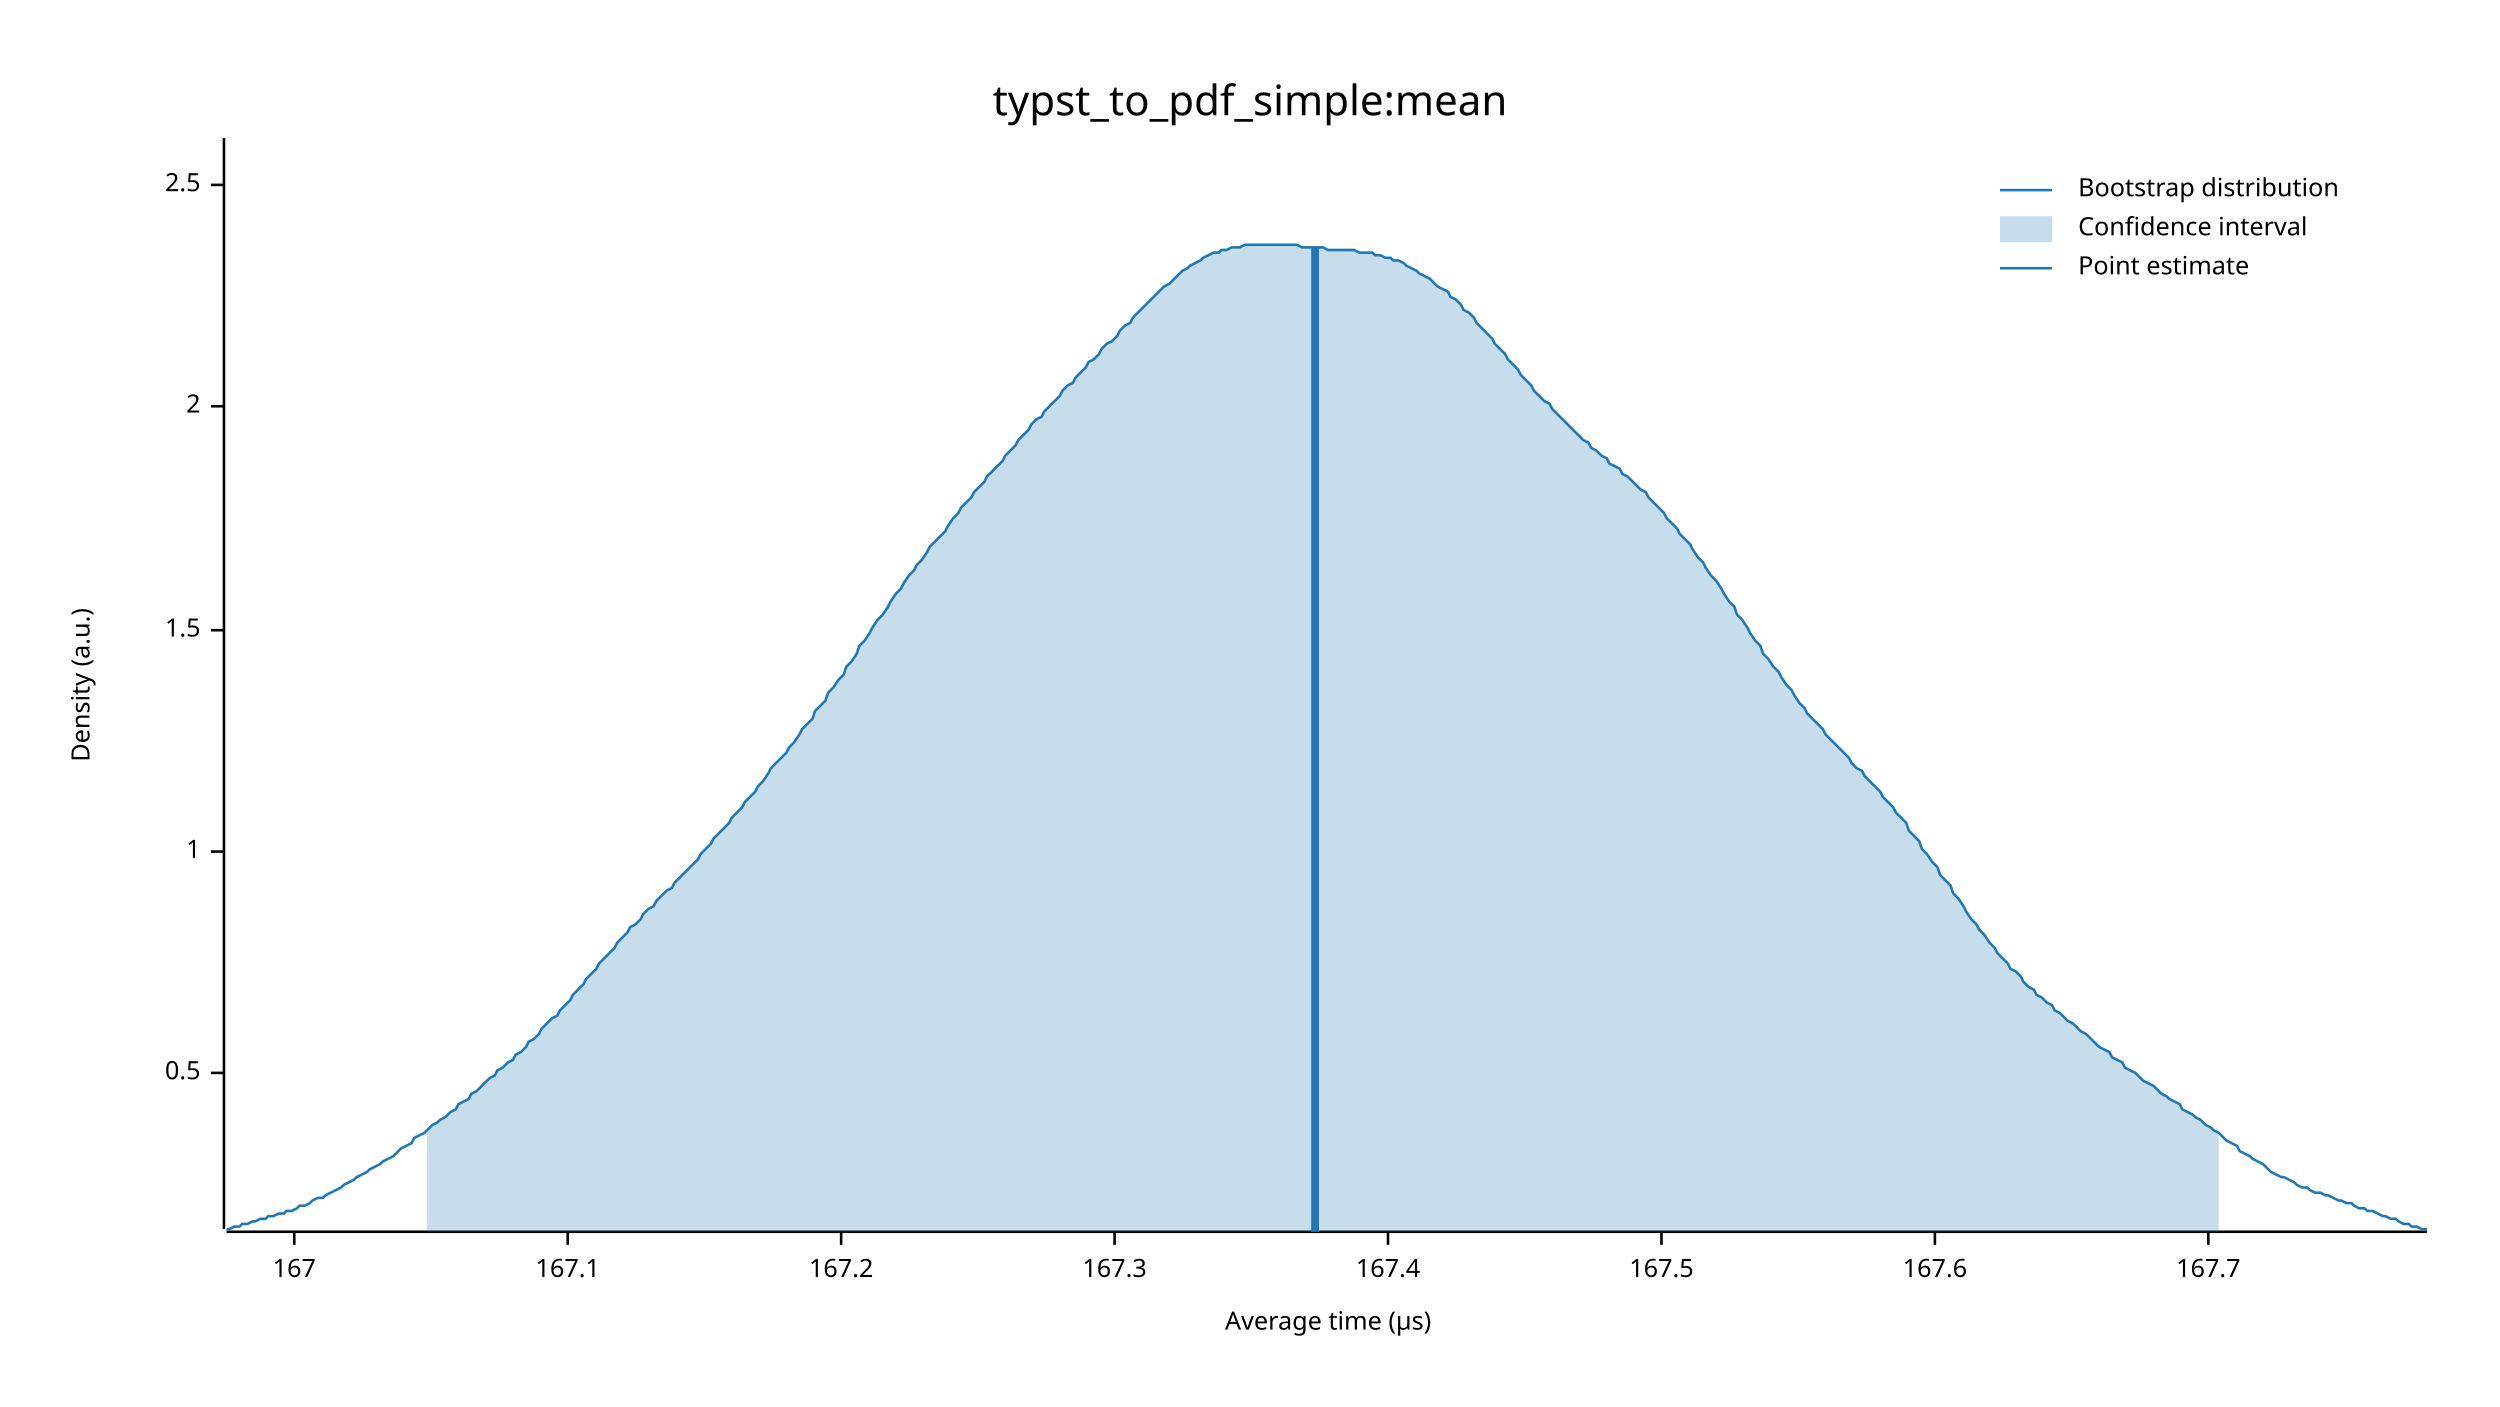
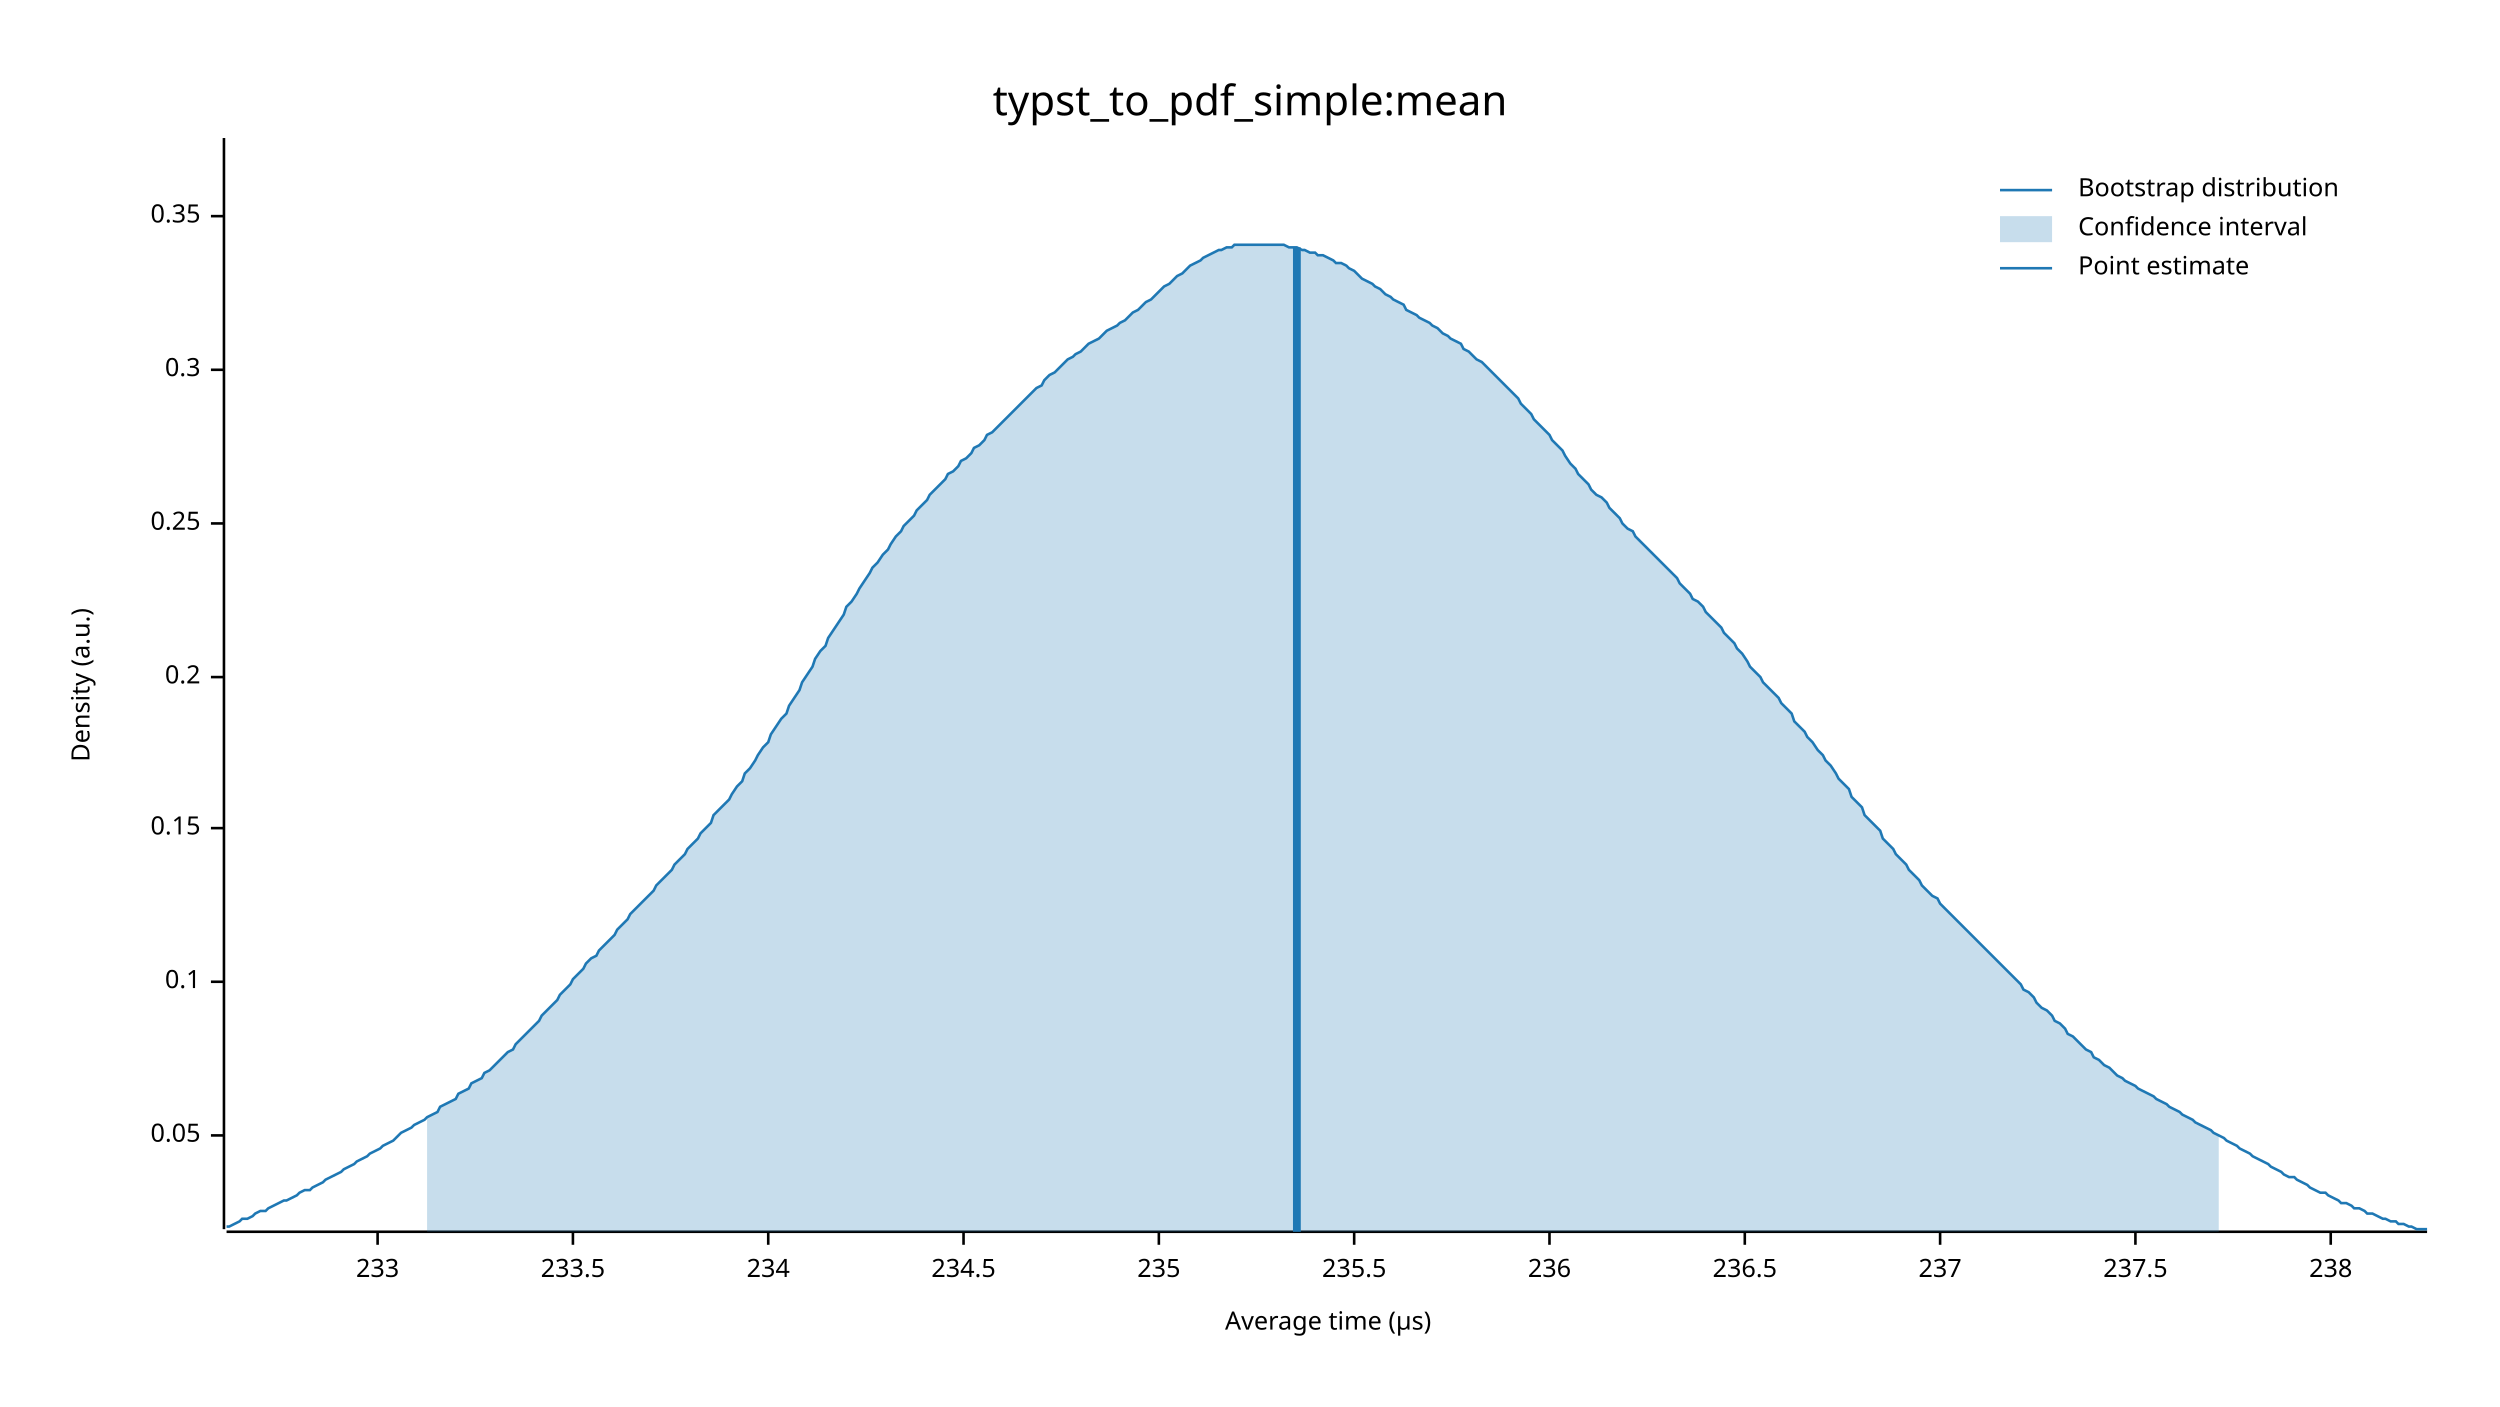
<svg xmlns="http://www.w3.org/2000/svg" width="960" height="540" viewBox="0 0 960 540">
  <text x="480" y="32" dy="0.76em" text-anchor="middle" font-family="sans-serif" font-size="16.129" opacity="1" fill="#000000">
typst_to_pdf_simple:mean
</text>
  <text x="27" y="263" dy="0.76em" text-anchor="middle" font-family="sans-serif" font-size="9.677" opacity="1" fill="#000000" transform="rotate(270, 27, 263)">
Density (a.u.)
</text>
  <text x="510" y="513" dy="-0.5ex" text-anchor="middle" font-family="sans-serif" font-size="9.677" opacity="1" fill="#000000">
Average time (µs)
</text>
  <polyline fill="none" opacity="1" stroke="#000000" stroke-width="1" points="86,53 86,472 " />
-   <text x="77" y="412" dy="0.5ex" text-anchor="end" font-family="sans-serif" font-size="9.677" opacity="1" fill="#000000">
- 0.5
+   <text x="77" y="436" dy="0.5ex" text-anchor="end" font-family="sans-serif" font-size="9.677" opacity="1" fill="#000000">
+ 0.05
</text>
-   <polyline fill="none" opacity="1" stroke="#000000" stroke-width="1" points="81,412 86,412 " />
-   <text x="77" y="327" dy="0.5ex" text-anchor="end" font-family="sans-serif" font-size="9.677" opacity="1" fill="#000000">
- 1
+   <polyline fill="none" opacity="1" stroke="#000000" stroke-width="1" points="81,436 86,436 " />
+   <text x="77" y="377" dy="0.5ex" text-anchor="end" font-family="sans-serif" font-size="9.677" opacity="1" fill="#000000">
+ 0.1
</text>
-   <polyline fill="none" opacity="1" stroke="#000000" stroke-width="1" points="81,327 86,327 " />
-   <text x="77" y="242" dy="0.5ex" text-anchor="end" font-family="sans-serif" font-size="9.677" opacity="1" fill="#000000">
- 1.5
+   <polyline fill="none" opacity="1" stroke="#000000" stroke-width="1" points="81,377 86,377 " />
+   <text x="77" y="318" dy="0.5ex" text-anchor="end" font-family="sans-serif" font-size="9.677" opacity="1" fill="#000000">
+ 0.15
</text>
-   <polyline fill="none" opacity="1" stroke="#000000" stroke-width="1" points="81,242 86,242 " />
-   <text x="77" y="156" dy="0.5ex" text-anchor="end" font-family="sans-serif" font-size="9.677" opacity="1" fill="#000000">
- 2
+   <polyline fill="none" opacity="1" stroke="#000000" stroke-width="1" points="81,318 86,318 " />
+   <text x="77" y="260" dy="0.5ex" text-anchor="end" font-family="sans-serif" font-size="9.677" opacity="1" fill="#000000">
+ 0.2
</text>
-   <polyline fill="none" opacity="1" stroke="#000000" stroke-width="1" points="81,156 86,156 " />
-   <text x="77" y="71" dy="0.5ex" text-anchor="end" font-family="sans-serif" font-size="9.677" opacity="1" fill="#000000">
- 2.5
+   <polyline fill="none" opacity="1" stroke="#000000" stroke-width="1" points="81,260 86,260 " />
+   <text x="77" y="201" dy="0.5ex" text-anchor="end" font-family="sans-serif" font-size="9.677" opacity="1" fill="#000000">
+ 0.25
</text>
-   <polyline fill="none" opacity="1" stroke="#000000" stroke-width="1" points="81,71 86,71 " />
+   <polyline fill="none" opacity="1" stroke="#000000" stroke-width="1" points="81,201 86,201 " />
+   <text x="77" y="142" dy="0.5ex" text-anchor="end" font-family="sans-serif" font-size="9.677" opacity="1" fill="#000000">
+ 0.3
+ </text>
+   <polyline fill="none" opacity="1" stroke="#000000" stroke-width="1" points="81,142 86,142 " />
+   <text x="77" y="83" dy="0.5ex" text-anchor="end" font-family="sans-serif" font-size="9.677" opacity="1" fill="#000000">
+ 0.35
+ </text>
+   <polyline fill="none" opacity="1" stroke="#000000" stroke-width="1" points="81,83 86,83 " />
  <polyline fill="none" opacity="1" stroke="#000000" stroke-width="1" points="87,473 932,473 " />
-   <text x="113" y="483" dy="0.76em" text-anchor="middle" font-family="sans-serif" font-size="9.677" opacity="1" fill="#000000">
- 167
+   <text x="145" y="483" dy="0.76em" text-anchor="middle" font-family="sans-serif" font-size="9.677" opacity="1" fill="#000000">
+ 233
</text>
-   <polyline fill="none" opacity="1" stroke="#000000" stroke-width="1" points="113,473 113,478 " />
-   <text x="218" y="483" dy="0.76em" text-anchor="middle" font-family="sans-serif" font-size="9.677" opacity="1" fill="#000000">
- 167.1
+   <polyline fill="none" opacity="1" stroke="#000000" stroke-width="1" points="145,473 145,478 " />
+   <text x="220" y="483" dy="0.76em" text-anchor="middle" font-family="sans-serif" font-size="9.677" opacity="1" fill="#000000">
+ 233.5
</text>
-   <polyline fill="none" opacity="1" stroke="#000000" stroke-width="1" points="218,473 218,478 " />
-   <text x="323" y="483" dy="0.76em" text-anchor="middle" font-family="sans-serif" font-size="9.677" opacity="1" fill="#000000">
- 167.2
+   <polyline fill="none" opacity="1" stroke="#000000" stroke-width="1" points="220,473 220,478 " />
+   <text x="295" y="483" dy="0.76em" text-anchor="middle" font-family="sans-serif" font-size="9.677" opacity="1" fill="#000000">
+ 234
</text>
-   <polyline fill="none" opacity="1" stroke="#000000" stroke-width="1" points="323,473 323,478 " />
-   <text x="428" y="483" dy="0.76em" text-anchor="middle" font-family="sans-serif" font-size="9.677" opacity="1" fill="#000000">
- 167.3
+   <polyline fill="none" opacity="1" stroke="#000000" stroke-width="1" points="295,473 295,478 " />
+   <text x="370" y="483" dy="0.76em" text-anchor="middle" font-family="sans-serif" font-size="9.677" opacity="1" fill="#000000">
+ 234.5
</text>
-   <polyline fill="none" opacity="1" stroke="#000000" stroke-width="1" points="428,473 428,478 " />
-   <text x="533" y="483" dy="0.76em" text-anchor="middle" font-family="sans-serif" font-size="9.677" opacity="1" fill="#000000">
- 167.4
+   <polyline fill="none" opacity="1" stroke="#000000" stroke-width="1" points="370,473 370,478 " />
+   <text x="445" y="483" dy="0.76em" text-anchor="middle" font-family="sans-serif" font-size="9.677" opacity="1" fill="#000000">
+ 235
</text>
-   <polyline fill="none" opacity="1" stroke="#000000" stroke-width="1" points="533,473 533,478 " />
-   <text x="638" y="483" dy="0.76em" text-anchor="middle" font-family="sans-serif" font-size="9.677" opacity="1" fill="#000000">
- 167.5
+   <polyline fill="none" opacity="1" stroke="#000000" stroke-width="1" points="445,473 445,478 " />
+   <text x="520" y="483" dy="0.76em" text-anchor="middle" font-family="sans-serif" font-size="9.677" opacity="1" fill="#000000">
+ 235.5
</text>
-   <polyline fill="none" opacity="1" stroke="#000000" stroke-width="1" points="638,473 638,478 " />
-   <text x="743" y="483" dy="0.76em" text-anchor="middle" font-family="sans-serif" font-size="9.677" opacity="1" fill="#000000">
- 167.6
+   <polyline fill="none" opacity="1" stroke="#000000" stroke-width="1" points="520,473 520,478 " />
+   <text x="595" y="483" dy="0.76em" text-anchor="middle" font-family="sans-serif" font-size="9.677" opacity="1" fill="#000000">
+ 236
</text>
-   <polyline fill="none" opacity="1" stroke="#000000" stroke-width="1" points="743,473 743,478 " />
-   <text x="848" y="483" dy="0.76em" text-anchor="middle" font-family="sans-serif" font-size="9.677" opacity="1" fill="#000000">
- 167.7
+   <polyline fill="none" opacity="1" stroke="#000000" stroke-width="1" points="595,473 595,478 " />
+   <text x="670" y="483" dy="0.76em" text-anchor="middle" font-family="sans-serif" font-size="9.677" opacity="1" fill="#000000">
+ 236.5
</text>
-   <polyline fill="none" opacity="1" stroke="#000000" stroke-width="1" points="848,473 848,478 " />
-   <polyline fill="none" opacity="1" stroke="#1F78B4" stroke-width="1" points="87,472 88,472 90,471 92,471 93,470 95,470 97,469 98,469 100,468 102,468 103,467 105,467 107,466 109,466 110,465 112,465 114,464 115,463 117,463 119,462 120,461 122,460 124,460 125,459 127,458 129,457 131,456 132,455 134,454 136,453 137,452 139,451 141,450 142,449 144,448 146,447 147,446 149,445 151,444 153,442 154,441 156,440 158,439 159,437 161,436 163,435 164,434 166,432 168,431 169,430 171,429 173,427 175,426 176,424 178,423 180,422 181,420 183,419 185,417 186,416 188,414 190,413 191,411 193,410 195,408 197,407 198,405 200,404 202,402 203,400 205,399 207,397 208,395 210,393 212,391 214,390 215,388 217,386 219,384 220,382 222,380 224,378 225,376 227,374 229,372 230,370 232,368 234,366 236,364 237,362 239,360 241,358 242,356 244,355 246,353 247,351 249,349 251,348 252,346 254,344 256,342 258,341 259,339 261,337 263,335 264,334 266,332 268,330 269,328 271,326 273,324 274,322 276,320 278,318 280,316 281,314 283,312 285,310 286,308 288,306 290,304 291,302 293,300 295,297 296,295 298,293 300,291 302,289 303,287 305,285 307,282 308,280 310,278 312,276 313,273 315,271 317,269 318,266 320,264 322,261 324,259 325,256 327,254 329,251 330,248 332,246 334,243 335,241 337,238 339,236 341,233 342,231 344,228 346,226 347,224 349,221 351,219 352,217 354,215 356,212 357,210 359,208 361,206 363,204 364,202 366,199 368,197 369,195 371,193 373,191 374,189 376,187 378,185 379,183 381,181 383,179 385,177 386,175 388,173 390,171 391,169 393,167 395,165 396,163 398,161 400,160 401,158 403,156 405,154 407,152 408,150 410,148 412,147 413,145 415,143 417,141 418,139 420,138 422,136 423,134 425,132 427,131 429,129 430,127 432,125 434,124 435,122 437,120 439,118 440,117 442,115 444,113 445,112 447,110 449,109 451,107 452,106 454,104 456,103 457,102 459,101 461,100 462,99 464,98 466,97 468,97 469,96 471,96 473,95 474,95 476,95 478,94 479,94 481,94 483,94 484,94 486,94 488,94 490,94 491,94 493,94 495,94 496,94 498,94 500,95 501,95 503,95 505,95 506,95 508,95 510,96 512,96 513,96 515,96 517,96 518,96 520,96 522,97 523,97 525,97 527,97 528,98 530,98 532,99 534,99 535,100 537,100 539,101 540,102 542,103 544,104 545,105 547,106 549,107 550,108 552,110 554,111 556,112 557,114 559,115 561,117 562,119 564,120 566,122 567,124 569,126 571,128 573,130 574,132 576,134 578,136 579,138 581,140 583,142 584,144 586,146 588,148 589,150 591,152 593,154 595,155 596,157 598,159 600,161 601,162 603,164 605,166 606,167 608,169 610,170 611,172 613,173 615,175 617,176 618,178 620,179 622,180 623,182 625,183 627,185 628,186 630,188 632,189 633,191 635,193 637,195 639,197 640,199 642,201 644,203 645,205 647,207 649,209 650,211 652,214 654,216 655,218 657,221 659,223 661,226 662,228 664,231 666,233 667,236 669,238 671,241 672,243 674,246 676,248 677,251 679,253 681,256 683,258 684,260 686,263 688,265 689,267 691,270 693,272 694,274 696,276 698,278 700,280 701,282 703,284 705,286 706,287 708,289 710,291 711,293 713,295 715,296 716,298 718,300 720,302 722,304 723,306 725,308 727,310 728,312 730,314 732,316 733,319 735,321 737,323 738,326 740,328 742,331 744,333 745,336 747,338 749,340 750,343 752,345 754,348 755,350 757,353 759,355 760,357 762,359 764,362 766,364 767,366 769,368 771,370 772,372 774,373 776,375 777,377 779,379 781,380 782,382 784,383 786,385 788,386 789,388 791,389 793,391 794,392 796,393 798,395 799,396 801,397 803,399 804,400 806,402 808,403 810,404 811,406 813,407 815,408 816,410 818,411 820,412 821,413 823,415 825,416 827,417 828,418 830,420 832,421 833,422 835,423 837,424 838,426 840,427 842,428 843,429 845,430 847,432 849,433 850,434 852,435 854,437 855,438 857,439 859,440 860,442 862,443 864,444 865,445 867,446 869,447 871,449 872,450 874,451 876,452 877,452 879,453 881,454 882,455 884,456 886,456 887,457 889,458 891,458 893,459 894,459 896,460 898,461 899,461 901,462 903,462 904,463 906,464 908,464 909,465 911,465 913,466 915,467 916,467 918,468 920,468 921,469 923,470 925,470 926,471 928,471 930,472 932,472 " />
-   <polygon opacity="0.25" fill="#1F78B4" points="164,434 166,432 168,431 169,430 171,429 173,427 175,426 176,424 178,423 180,422 181,420 183,419 185,417 186,416 188,414 190,413 191,411 193,410 195,408 197,407 198,405 200,404 202,402 203,400 205,399 207,397 208,395 210,393 212,391 214,390 215,388 217,386 219,384 220,382 222,380 224,378 225,376 227,374 229,372 230,370 232,368 234,366 236,364 237,362 239,360 241,358 242,356 244,355 246,353 247,351 249,349 251,348 252,346 254,344 256,342 258,341 259,339 261,337 263,335 264,334 266,332 268,330 269,328 271,326 273,324 274,322 276,320 278,318 280,316 281,314 283,312 285,310 286,308 288,306 290,304 291,302 293,300 295,297 296,295 298,293 300,291 302,289 303,287 305,285 307,282 308,280 310,278 312,276 313,273 315,271 317,269 318,266 320,264 322,261 324,259 325,256 327,254 329,251 330,248 332,246 334,243 335,241 337,238 339,236 341,233 342,231 344,228 346,226 347,224 349,221 351,219 352,217 354,215 356,212 357,210 359,208 361,206 363,204 364,202 366,199 368,197 369,195 371,193 373,191 374,189 376,187 378,185 379,183 381,181 383,179 385,177 386,175 388,173 390,171 391,169 393,167 395,165 396,163 398,161 400,160 401,158 403,156 405,154 407,152 408,150 410,148 412,147 413,145 415,143 417,141 418,139 420,138 422,136 423,134 425,132 427,131 429,129 430,127 432,125 434,124 435,122 437,120 439,118 440,117 442,115 444,113 445,112 447,110 449,109 451,107 452,106 454,104 456,103 457,102 459,101 461,100 462,99 464,98 466,97 468,97 469,96 471,96 473,95 474,95 476,95 478,94 479,94 481,94 483,94 484,94 486,94 488,94 490,94 491,94 493,94 495,94 496,94 498,94 500,95 501,95 503,95 505,95 506,95 508,95 510,96 512,96 513,96 515,96 517,96 518,96 520,96 522,97 523,97 525,97 527,97 528,98 530,98 532,99 534,99 535,100 537,100 539,101 540,102 542,103 544,104 545,105 547,106 549,107 550,108 552,110 554,111 556,112 557,114 559,115 561,117 562,119 564,120 566,122 567,124 569,126 571,128 573,130 574,132 576,134 578,136 579,138 581,140 583,142 584,144 586,146 588,148 589,150 591,152 593,154 595,155 596,157 598,159 600,161 601,162 603,164 605,166 606,167 608,169 610,170 611,172 613,173 615,175 617,176 618,178 620,179 622,180 623,182 625,183 627,185 628,186 630,188 632,189 633,191 635,193 637,195 639,197 640,199 642,201 644,203 645,205 647,207 649,209 650,211 652,214 654,216 655,218 657,221 659,223 661,226 662,228 664,231 666,233 667,236 669,238 671,241 672,243 674,246 676,248 677,251 679,253 681,256 683,258 684,260 686,263 688,265 689,267 691,270 693,272 694,274 696,276 698,278 700,280 701,282 703,284 705,286 706,287 708,289 710,291 711,293 713,295 715,296 716,298 718,300 720,302 722,304 723,306 725,308 727,310 728,312 730,314 732,316 733,319 735,321 737,323 738,326 740,328 742,331 744,333 745,336 747,338 749,340 750,343 752,345 754,348 755,350 757,353 759,355 760,357 762,359 764,362 766,364 767,366 769,368 771,370 772,372 774,373 776,375 777,377 779,379 781,380 782,382 784,383 786,385 788,386 789,388 791,389 793,391 794,392 796,393 798,395 799,396 801,397 803,399 804,400 806,402 808,403 810,404 811,406 813,407 815,408 816,410 818,411 820,412 821,413 823,415 825,416 827,417 828,418 830,420 832,421 833,422 835,423 837,424 838,426 840,427 842,428 843,429 845,430 847,432 849,433 850,434 852,435 852,473 164,473 " />
-   <polyline fill="none" opacity="1" stroke="#1F78B4" stroke-width="3" points="505,473 505,95 " />
+   <polyline fill="none" opacity="1" stroke="#000000" stroke-width="1" points="670,473 670,478 " />
+   <text x="745" y="483" dy="0.76em" text-anchor="middle" font-family="sans-serif" font-size="9.677" opacity="1" fill="#000000">
+ 237
+ </text>
+   <polyline fill="none" opacity="1" stroke="#000000" stroke-width="1" points="745,473 745,478 " />
+   <text x="820" y="483" dy="0.76em" text-anchor="middle" font-family="sans-serif" font-size="9.677" opacity="1" fill="#000000">
+ 237.5
+ </text>
+   <polyline fill="none" opacity="1" stroke="#000000" stroke-width="1" points="820,473 820,478 " />
+   <text x="895" y="483" dy="0.76em" text-anchor="middle" font-family="sans-serif" font-size="9.677" opacity="1" fill="#000000">
+ 238
+ </text>
+   <polyline fill="none" opacity="1" stroke="#000000" stroke-width="1" points="895,473 895,478 " />
+   <polyline fill="none" opacity="1" stroke="#1F78B4" stroke-width="1" points="87,471 88,471 90,470 92,469 93,468 95,468 97,467 98,466 100,465 102,465 103,464 105,463 107,462 109,461 110,461 112,460 114,459 115,458 117,457 119,457 120,456 122,455 124,454 125,453 127,452 129,451 131,450 132,449 134,448 136,447 137,446 139,445 141,444 142,443 144,442 146,441 147,440 149,439 151,438 153,436 154,435 156,434 158,433 159,432 161,431 163,430 164,429 166,428 168,427 169,425 171,424 173,423 175,422 176,420 178,419 180,418 181,416 183,415 185,414 186,412 188,411 190,409 191,408 193,406 195,404 197,403 198,401 200,399 202,397 203,396 205,394 207,392 208,390 210,388 212,386 214,384 215,382 217,380 219,378 220,376 222,374 224,372 225,370 227,368 229,367 230,365 232,363 234,361 236,359 237,357 239,355 241,353 242,351 244,349 246,347 247,346 249,344 251,342 252,340 254,338 256,336 258,334 259,332 261,330 263,328 264,326 266,324 268,322 269,320 271,318 273,316 274,313 276,311 278,309 280,307 281,305 283,302 285,300 286,297 288,295 290,292 291,290 293,287 295,285 296,282 298,279 300,276 302,274 303,271 305,268 307,265 308,262 310,259 312,256 313,253 315,250 317,248 318,245 320,242 322,239 324,236 325,233 327,231 329,228 330,226 332,223 334,220 335,218 337,216 339,213 341,211 342,209 344,206 346,204 347,202 349,200 351,198 352,196 354,194 356,192 357,190 359,188 361,186 363,184 364,182 366,181 368,179 369,177 371,176 373,174 374,172 376,171 378,169 379,167 381,166 383,164 385,162 386,161 388,159 390,157 391,156 393,154 395,152 396,151 398,149 400,148 401,146 403,144 405,143 407,141 408,140 410,138 412,137 413,136 415,135 417,133 418,132 420,131 422,130 423,129 425,127 427,126 429,125 430,124 432,123 434,121 435,120 437,119 439,117 440,116 442,115 444,113 445,112 447,110 449,109 451,107 452,106 454,105 456,103 457,102 459,101 461,100 462,99 464,98 466,97 468,96 469,96 471,95 473,95 474,94 476,94 478,94 479,94 481,94 483,94 484,94 486,94 488,94 490,94 491,94 493,94 495,95 496,95 498,95 500,96 501,96 503,97 505,97 506,98 508,98 510,99 512,100 513,101 515,101 517,102 518,103 520,104 522,106 523,107 525,108 527,109 528,110 530,111 532,113 534,114 535,115 537,116 539,117 540,119 542,120 544,121 545,122 547,123 549,124 550,125 552,126 554,128 556,129 557,130 559,131 561,132 562,134 564,135 566,137 567,138 569,139 571,141 573,143 574,144 576,146 578,148 579,149 581,151 583,153 584,155 586,157 588,159 589,161 591,163 593,165 595,167 596,169 598,171 600,173 601,175 603,178 605,180 606,182 608,184 610,186 611,188 613,190 615,191 617,193 618,195 620,197 622,199 623,201 625,203 627,204 628,206 630,208 632,210 633,211 635,213 637,215 639,217 640,218 642,220 644,222 645,224 647,226 649,228 650,230 652,231 654,233 655,235 657,237 659,239 661,241 662,243 664,245 666,247 667,249 669,251 671,254 672,256 674,258 676,260 677,262 679,264 681,266 683,268 684,270 686,272 688,274 689,277 691,279 693,281 694,283 696,285 698,288 700,290 701,292 703,294 705,297 706,299 708,301 710,303 711,306 713,308 715,310 716,313 718,315 720,317 722,319 723,322 725,324 727,326 728,328 730,330 732,332 733,334 735,336 737,338 738,340 740,342 742,344 744,345 745,347 747,349 749,351 750,352 752,354 754,356 755,357 757,359 759,361 760,362 762,364 764,366 766,368 767,369 769,371 771,373 772,374 774,376 776,378 777,380 779,381 781,383 782,385 784,387 786,388 788,390 789,392 791,393 793,395 794,397 796,398 798,400 799,401 801,403 803,404 804,406 806,407 808,409 810,410 811,411 813,413 815,414 816,415 818,416 820,417 821,418 823,419 825,420 827,421 828,422 830,423 832,424 833,425 835,426 837,427 838,428 840,429 842,430 843,431 845,432 847,433 849,434 850,435 852,436 854,437 855,438 857,439 859,440 860,441 862,442 864,443 865,444 867,445 869,446 871,447 872,448 874,449 876,450 877,451 879,452 881,452 882,453 884,454 886,455 887,456 889,457 891,458 893,458 894,459 896,460 898,461 899,462 901,462 903,463 904,464 906,464 908,465 909,466 911,466 913,467 915,468 916,468 918,469 920,469 921,470 923,470 925,471 926,471 928,472 930,472 932,472 " />
+   <polygon opacity="0.25" fill="#1F78B4" points="164,429 166,428 168,427 169,425 171,424 173,423 175,422 176,420 178,419 180,418 181,416 183,415 185,414 186,412 188,411 190,409 191,408 193,406 195,404 197,403 198,401 200,399 202,397 203,396 205,394 207,392 208,390 210,388 212,386 214,384 215,382 217,380 219,378 220,376 222,374 224,372 225,370 227,368 229,367 230,365 232,363 234,361 236,359 237,357 239,355 241,353 242,351 244,349 246,347 247,346 249,344 251,342 252,340 254,338 256,336 258,334 259,332 261,330 263,328 264,326 266,324 268,322 269,320 271,318 273,316 274,313 276,311 278,309 280,307 281,305 283,302 285,300 286,297 288,295 290,292 291,290 293,287 295,285 296,282 298,279 300,276 302,274 303,271 305,268 307,265 308,262 310,259 312,256 313,253 315,250 317,248 318,245 320,242 322,239 324,236 325,233 327,231 329,228 330,226 332,223 334,220 335,218 337,216 339,213 341,211 342,209 344,206 346,204 347,202 349,200 351,198 352,196 354,194 356,192 357,190 359,188 361,186 363,184 364,182 366,181 368,179 369,177 371,176 373,174 374,172 376,171 378,169 379,167 381,166 383,164 385,162 386,161 388,159 390,157 391,156 393,154 395,152 396,151 398,149 400,148 401,146 403,144 405,143 407,141 408,140 410,138 412,137 413,136 415,135 417,133 418,132 420,131 422,130 423,129 425,127 427,126 429,125 430,124 432,123 434,121 435,120 437,119 439,117 440,116 442,115 444,113 445,112 447,110 449,109 451,107 452,106 454,105 456,103 457,102 459,101 461,100 462,99 464,98 466,97 468,96 469,96 471,95 473,95 474,94 476,94 478,94 479,94 481,94 483,94 484,94 486,94 488,94 490,94 491,94 493,94 495,95 496,95 498,95 500,96 501,96 503,97 505,97 506,98 508,98 510,99 512,100 513,101 515,101 517,102 518,103 520,104 522,106 523,107 525,108 527,109 528,110 530,111 532,113 534,114 535,115 537,116 539,117 540,119 542,120 544,121 545,122 547,123 549,124 550,125 552,126 554,128 556,129 557,130 559,131 561,132 562,134 564,135 566,137 567,138 569,139 571,141 573,143 574,144 576,146 578,148 579,149 581,151 583,153 584,155 586,157 588,159 589,161 591,163 593,165 595,167 596,169 598,171 600,173 601,175 603,178 605,180 606,182 608,184 610,186 611,188 613,190 615,191 617,193 618,195 620,197 622,199 623,201 625,203 627,204 628,206 630,208 632,210 633,211 635,213 637,215 639,217 640,218 642,220 644,222 645,224 647,226 649,228 650,230 652,231 654,233 655,235 657,237 659,239 661,241 662,243 664,245 666,247 667,249 669,251 671,254 672,256 674,258 676,260 677,262 679,264 681,266 683,268 684,270 686,272 688,274 689,277 691,279 693,281 694,283 696,285 698,288 700,290 701,292 703,294 705,297 706,299 708,301 710,303 711,306 713,308 715,310 716,313 718,315 720,317 722,319 723,322 725,324 727,326 728,328 730,330 732,332 733,334 735,336 737,338 738,340 740,342 742,344 744,345 745,347 747,349 749,351 750,352 752,354 754,356 755,357 757,359 759,361 760,362 762,364 764,366 766,368 767,369 769,371 771,373 772,374 774,376 776,378 777,380 779,381 781,383 782,385 784,387 786,388 788,390 789,392 791,393 793,395 794,397 796,398 798,400 799,401 801,403 803,404 804,406 806,407 808,409 810,410 811,411 813,413 815,414 816,415 818,416 820,417 821,418 823,419 825,420 827,421 828,422 830,423 832,424 833,425 835,426 837,427 838,428 840,429 842,430 843,431 845,432 847,433 849,434 850,435 852,436 852,473 164,473 " />
+   <polyline fill="none" opacity="1" stroke="#1F78B4" stroke-width="3" points="498,473 498,95 " />
  <text x="798" y="68" dy="0.76em" text-anchor="start" font-family="sans-serif" font-size="9.677" opacity="1" fill="#000000">
Bootstrap distribution
</text>
  <text x="798" y="83" dy="0.76em" text-anchor="start" font-family="sans-serif" font-size="9.677" opacity="1" fill="#000000">
Confidence interval
</text>
  <text x="798" y="98" dy="0.76em" text-anchor="start" font-family="sans-serif" font-size="9.677" opacity="1" fill="#000000">
Point estimate
</text>
  <polyline fill="none" opacity="1" stroke="#1F78B4" stroke-width="1" points="768,73 788,73 " />
  <rect x="768" y="83" width="20" height="10" opacity="0.25" fill="#1F78B4" stroke="none" />
  <polyline fill="none" opacity="1" stroke="#1F78B4" stroke-width="1" points="768,103 788,103 " />
</svg>
